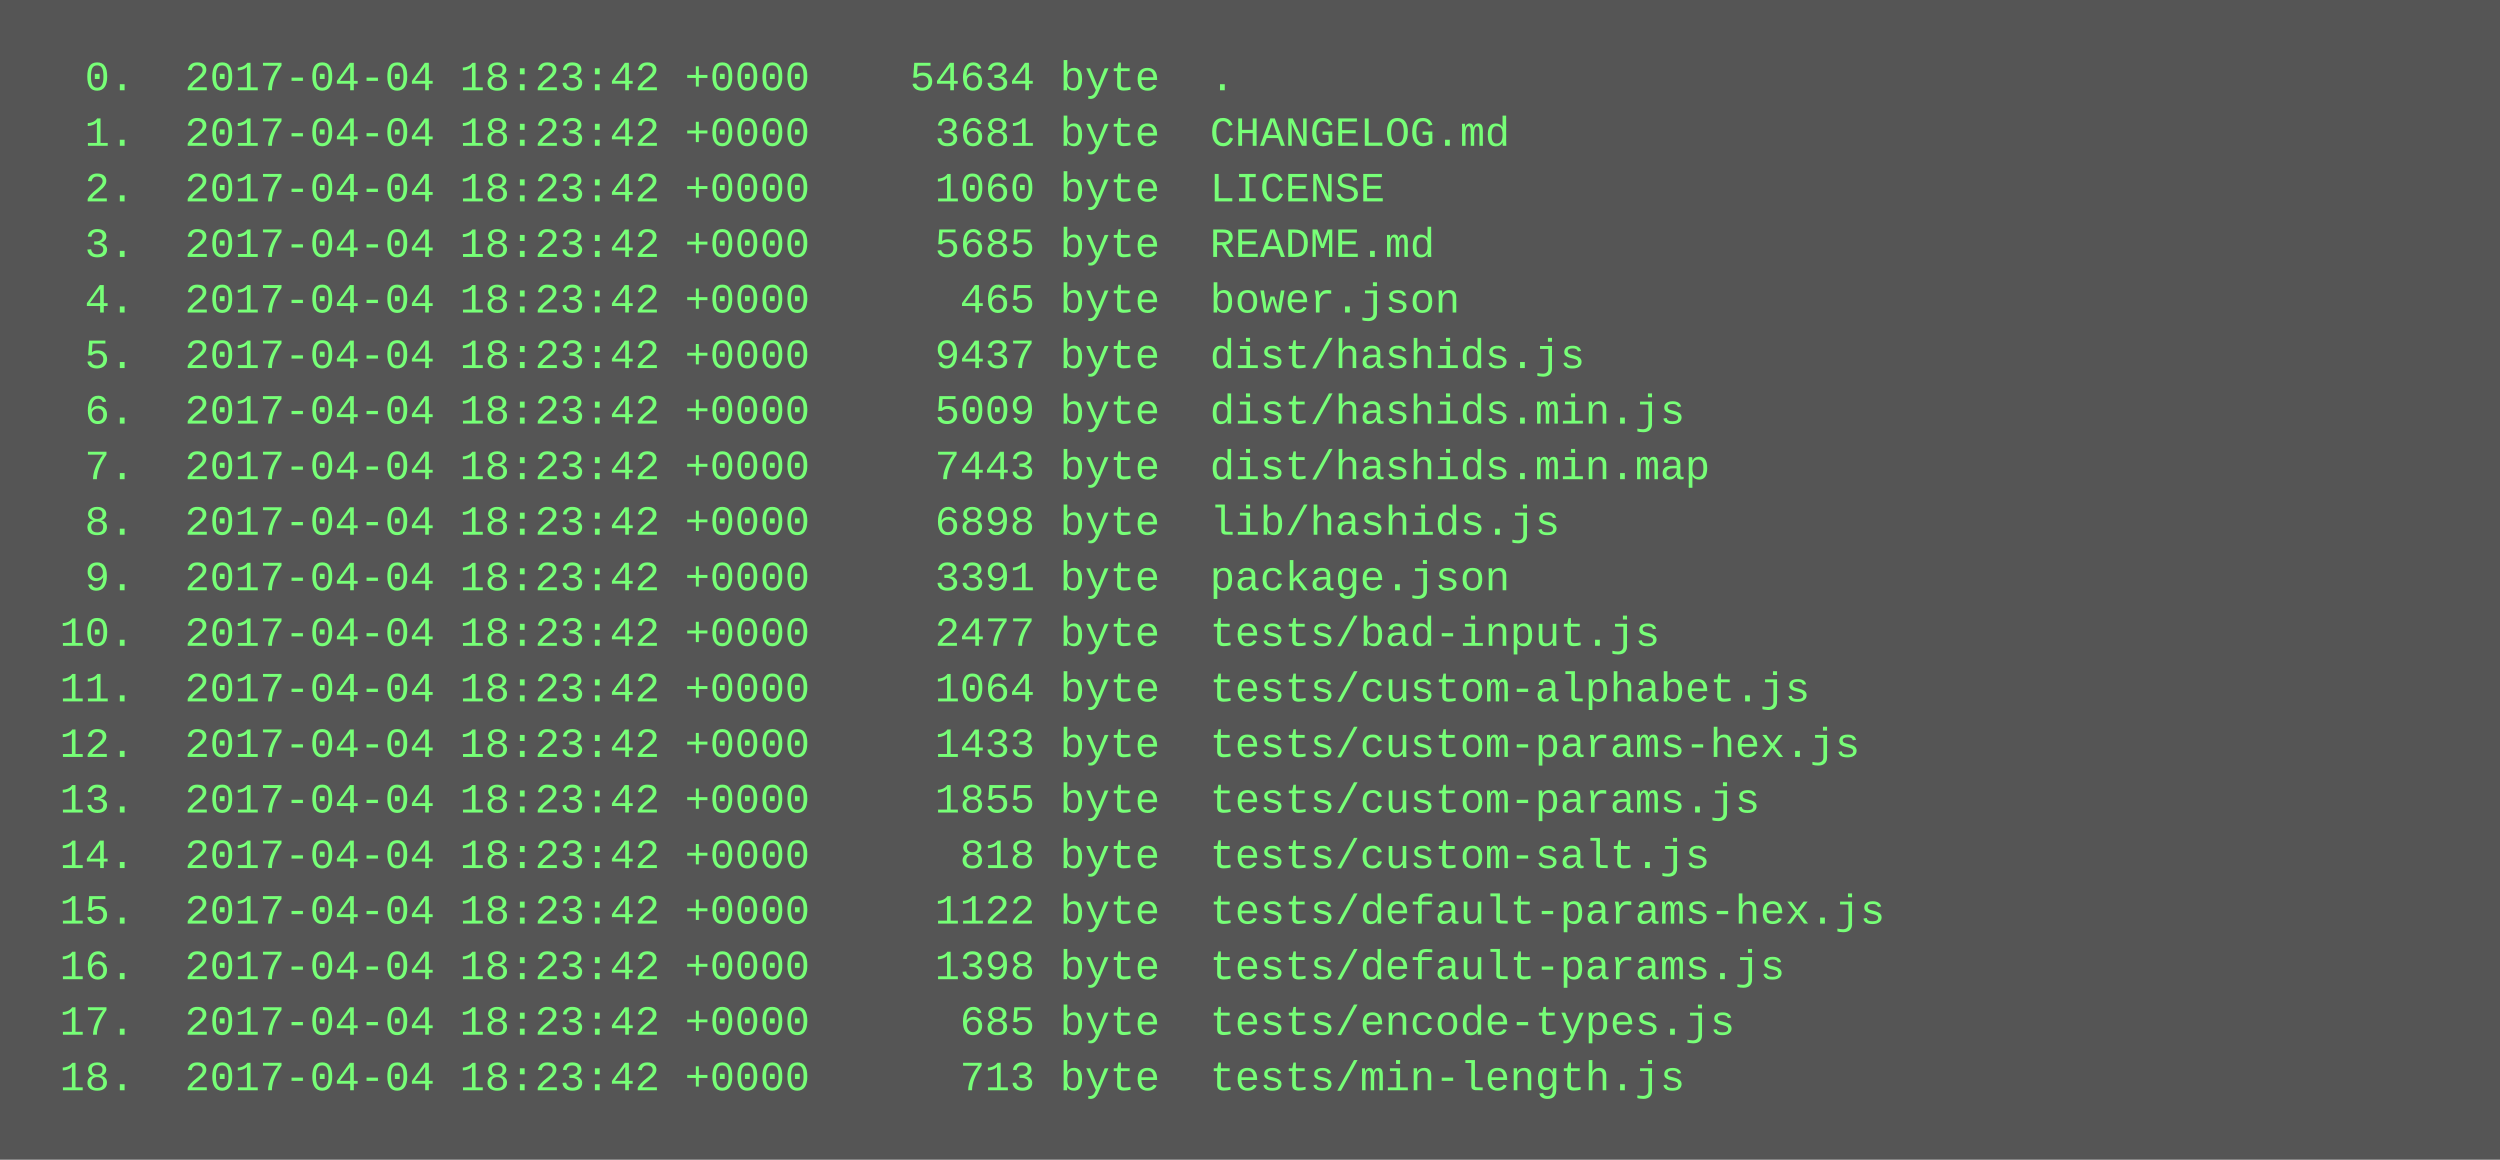
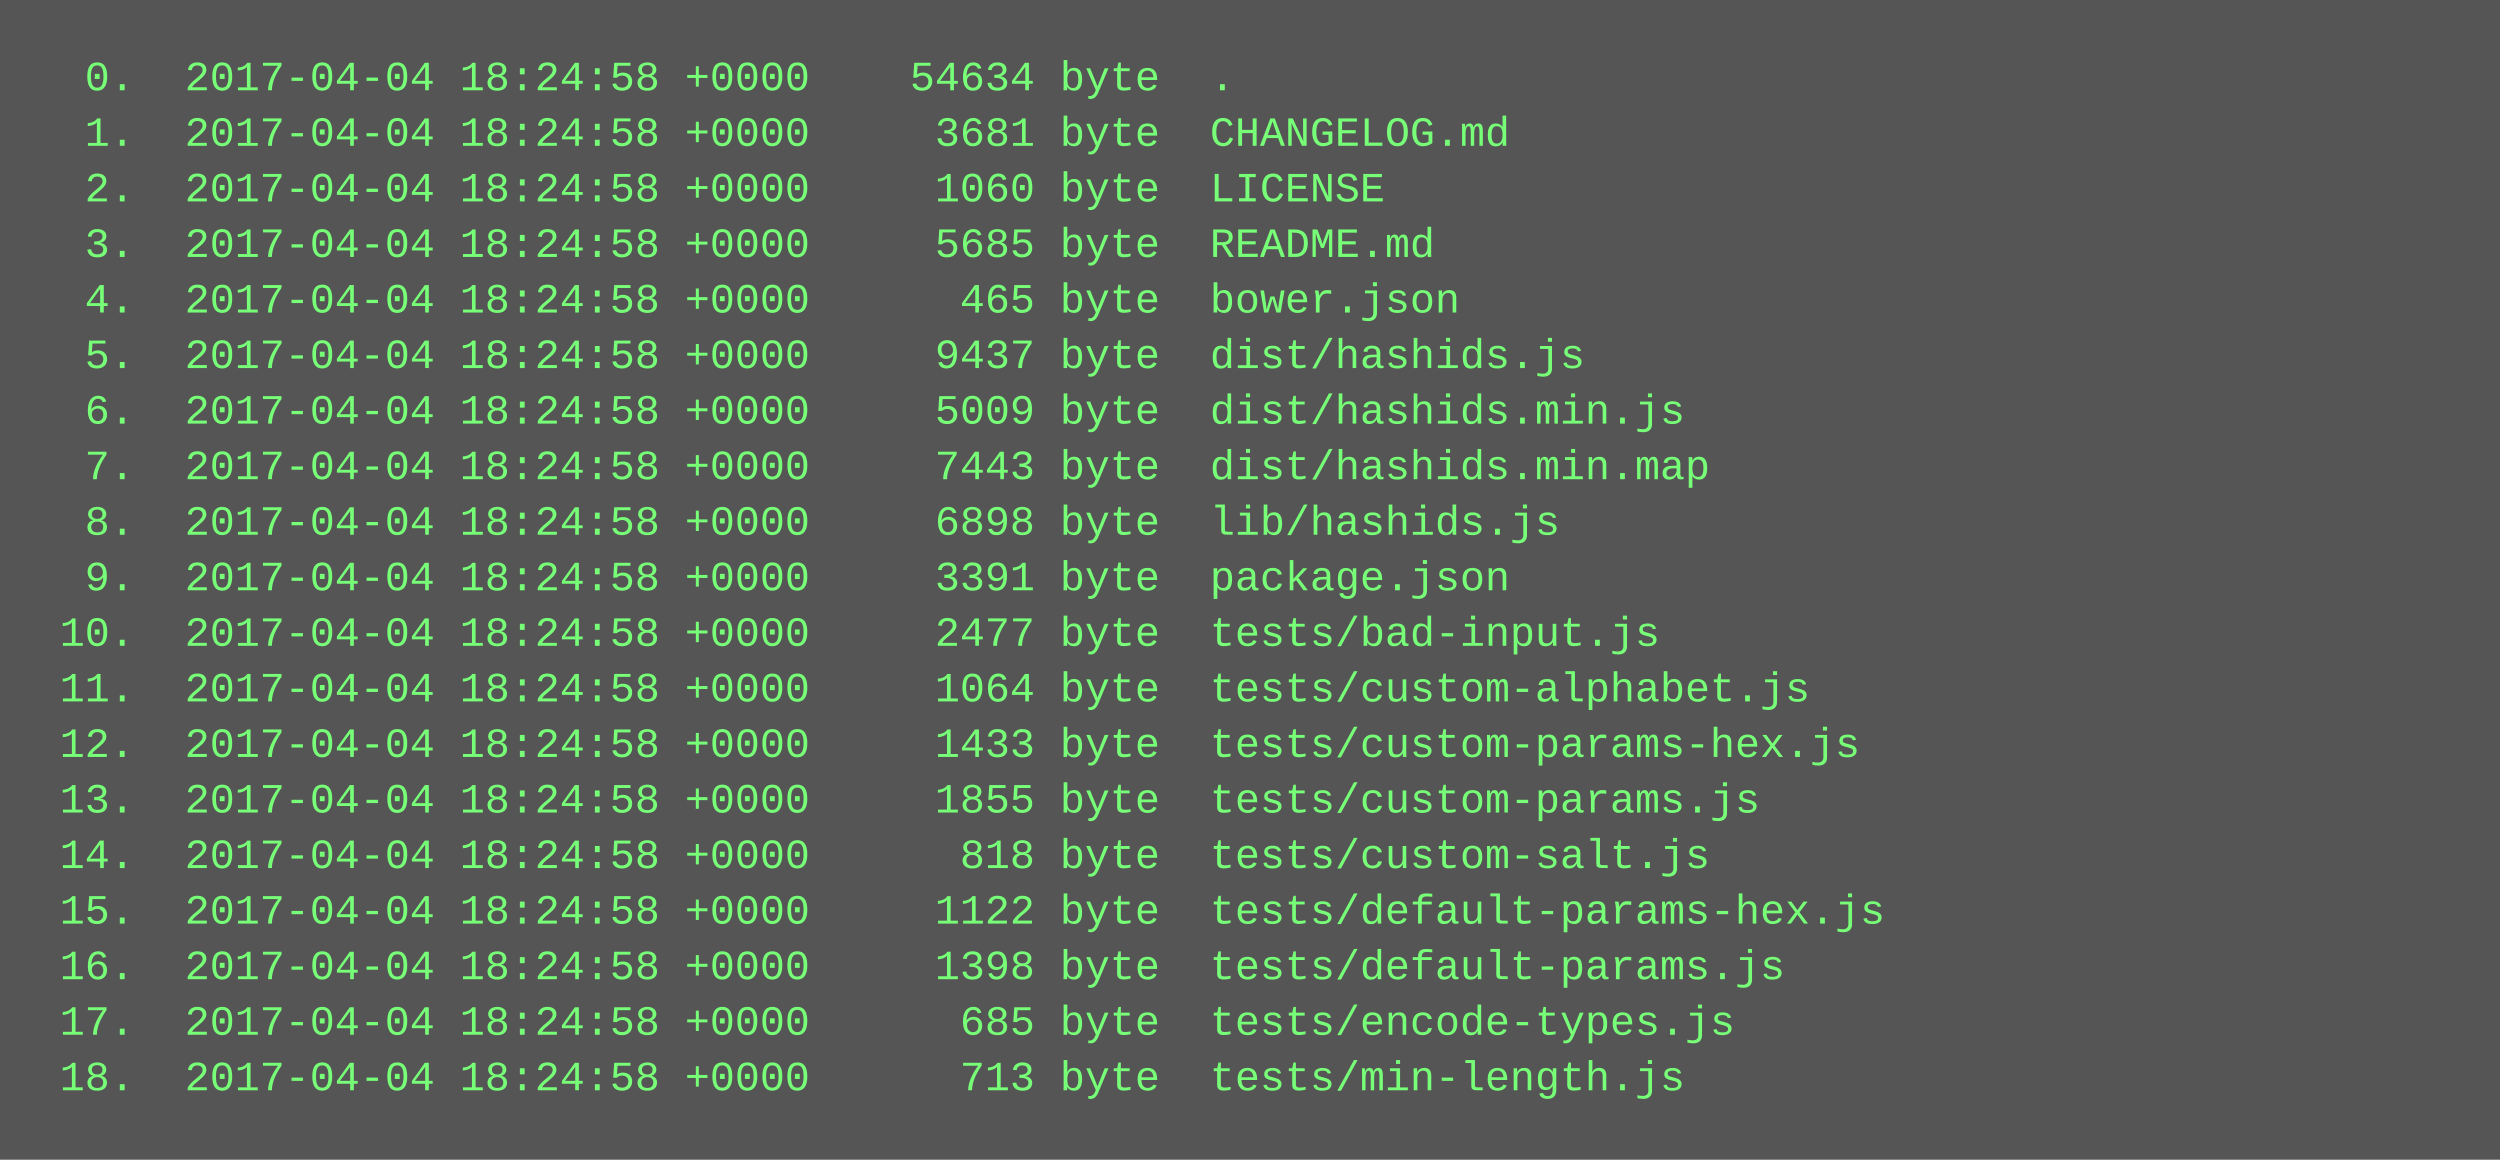
<svg xmlns="http://www.w3.org/2000/svg" height="334" width="720">
  <rect height="334" fill="#555" width="720" />
  <text fill="#7f7" font-family="Courier New" font-size="12" xml:space="preserve">
-     <tspan x="10" y="26">  0.  2017-04-04 18:23:42 +0000    54634 byte  .</tspan>
-     <tspan x="10" y="42">  1.  2017-04-04 18:23:42 +0000     3681 byte  CHANGELOG.md</tspan>
-     <tspan x="10" y="58">  2.  2017-04-04 18:23:42 +0000     1060 byte  LICENSE</tspan>
-     <tspan x="10" y="74">  3.  2017-04-04 18:23:42 +0000     5685 byte  README.md</tspan>
-     <tspan x="10" y="90">  4.  2017-04-04 18:23:42 +0000      465 byte  bower.json</tspan>
-     <tspan x="10" y="106">  5.  2017-04-04 18:23:42 +0000     9437 byte  dist/hashids.js</tspan>
-     <tspan x="10" y="122">  6.  2017-04-04 18:23:42 +0000     5009 byte  dist/hashids.min.js</tspan>
-     <tspan x="10" y="138">  7.  2017-04-04 18:23:42 +0000     7443 byte  dist/hashids.min.map</tspan>
-     <tspan x="10" y="154">  8.  2017-04-04 18:23:42 +0000     6898 byte  lib/hashids.js</tspan>
-     <tspan x="10" y="170">  9.  2017-04-04 18:23:42 +0000     3391 byte  package.json</tspan>
-     <tspan x="10" y="186"> 10.  2017-04-04 18:23:42 +0000     2477 byte  tests/bad-input.js</tspan>
-     <tspan x="10" y="202"> 11.  2017-04-04 18:23:42 +0000     1064 byte  tests/custom-alphabet.js</tspan>
-     <tspan x="10" y="218"> 12.  2017-04-04 18:23:42 +0000     1433 byte  tests/custom-params-hex.js</tspan>
-     <tspan x="10" y="234"> 13.  2017-04-04 18:23:42 +0000     1855 byte  tests/custom-params.js</tspan>
-     <tspan x="10" y="250"> 14.  2017-04-04 18:23:42 +0000      818 byte  tests/custom-salt.js</tspan>
-     <tspan x="10" y="266"> 15.  2017-04-04 18:23:42 +0000     1122 byte  tests/default-params-hex.js</tspan>
-     <tspan x="10" y="282"> 16.  2017-04-04 18:23:42 +0000     1398 byte  tests/default-params.js</tspan>
-     <tspan x="10" y="298"> 17.  2017-04-04 18:23:42 +0000      685 byte  tests/encode-types.js</tspan>
-     <tspan x="10" y="314"> 18.  2017-04-04 18:23:42 +0000      713 byte  tests/min-length.js</tspan>
+     <tspan x="10" y="26">  0.  2017-04-04 18:24:58 +0000    54634 byte  .</tspan>
+     <tspan x="10" y="42">  1.  2017-04-04 18:24:58 +0000     3681 byte  CHANGELOG.md</tspan>
+     <tspan x="10" y="58">  2.  2017-04-04 18:24:58 +0000     1060 byte  LICENSE</tspan>
+     <tspan x="10" y="74">  3.  2017-04-04 18:24:58 +0000     5685 byte  README.md</tspan>
+     <tspan x="10" y="90">  4.  2017-04-04 18:24:58 +0000      465 byte  bower.json</tspan>
+     <tspan x="10" y="106">  5.  2017-04-04 18:24:58 +0000     9437 byte  dist/hashids.js</tspan>
+     <tspan x="10" y="122">  6.  2017-04-04 18:24:58 +0000     5009 byte  dist/hashids.min.js</tspan>
+     <tspan x="10" y="138">  7.  2017-04-04 18:24:58 +0000     7443 byte  dist/hashids.min.map</tspan>
+     <tspan x="10" y="154">  8.  2017-04-04 18:24:58 +0000     6898 byte  lib/hashids.js</tspan>
+     <tspan x="10" y="170">  9.  2017-04-04 18:24:58 +0000     3391 byte  package.json</tspan>
+     <tspan x="10" y="186"> 10.  2017-04-04 18:24:58 +0000     2477 byte  tests/bad-input.js</tspan>
+     <tspan x="10" y="202"> 11.  2017-04-04 18:24:58 +0000     1064 byte  tests/custom-alphabet.js</tspan>
+     <tspan x="10" y="218"> 12.  2017-04-04 18:24:58 +0000     1433 byte  tests/custom-params-hex.js</tspan>
+     <tspan x="10" y="234"> 13.  2017-04-04 18:24:58 +0000     1855 byte  tests/custom-params.js</tspan>
+     <tspan x="10" y="250"> 14.  2017-04-04 18:24:58 +0000      818 byte  tests/custom-salt.js</tspan>
+     <tspan x="10" y="266"> 15.  2017-04-04 18:24:58 +0000     1122 byte  tests/default-params-hex.js</tspan>
+     <tspan x="10" y="282"> 16.  2017-04-04 18:24:58 +0000     1398 byte  tests/default-params.js</tspan>
+     <tspan x="10" y="298"> 17.  2017-04-04 18:24:58 +0000      685 byte  tests/encode-types.js</tspan>
+     <tspan x="10" y="314"> 18.  2017-04-04 18:24:58 +0000      713 byte  tests/min-length.js</tspan>
  </text>
</svg>
